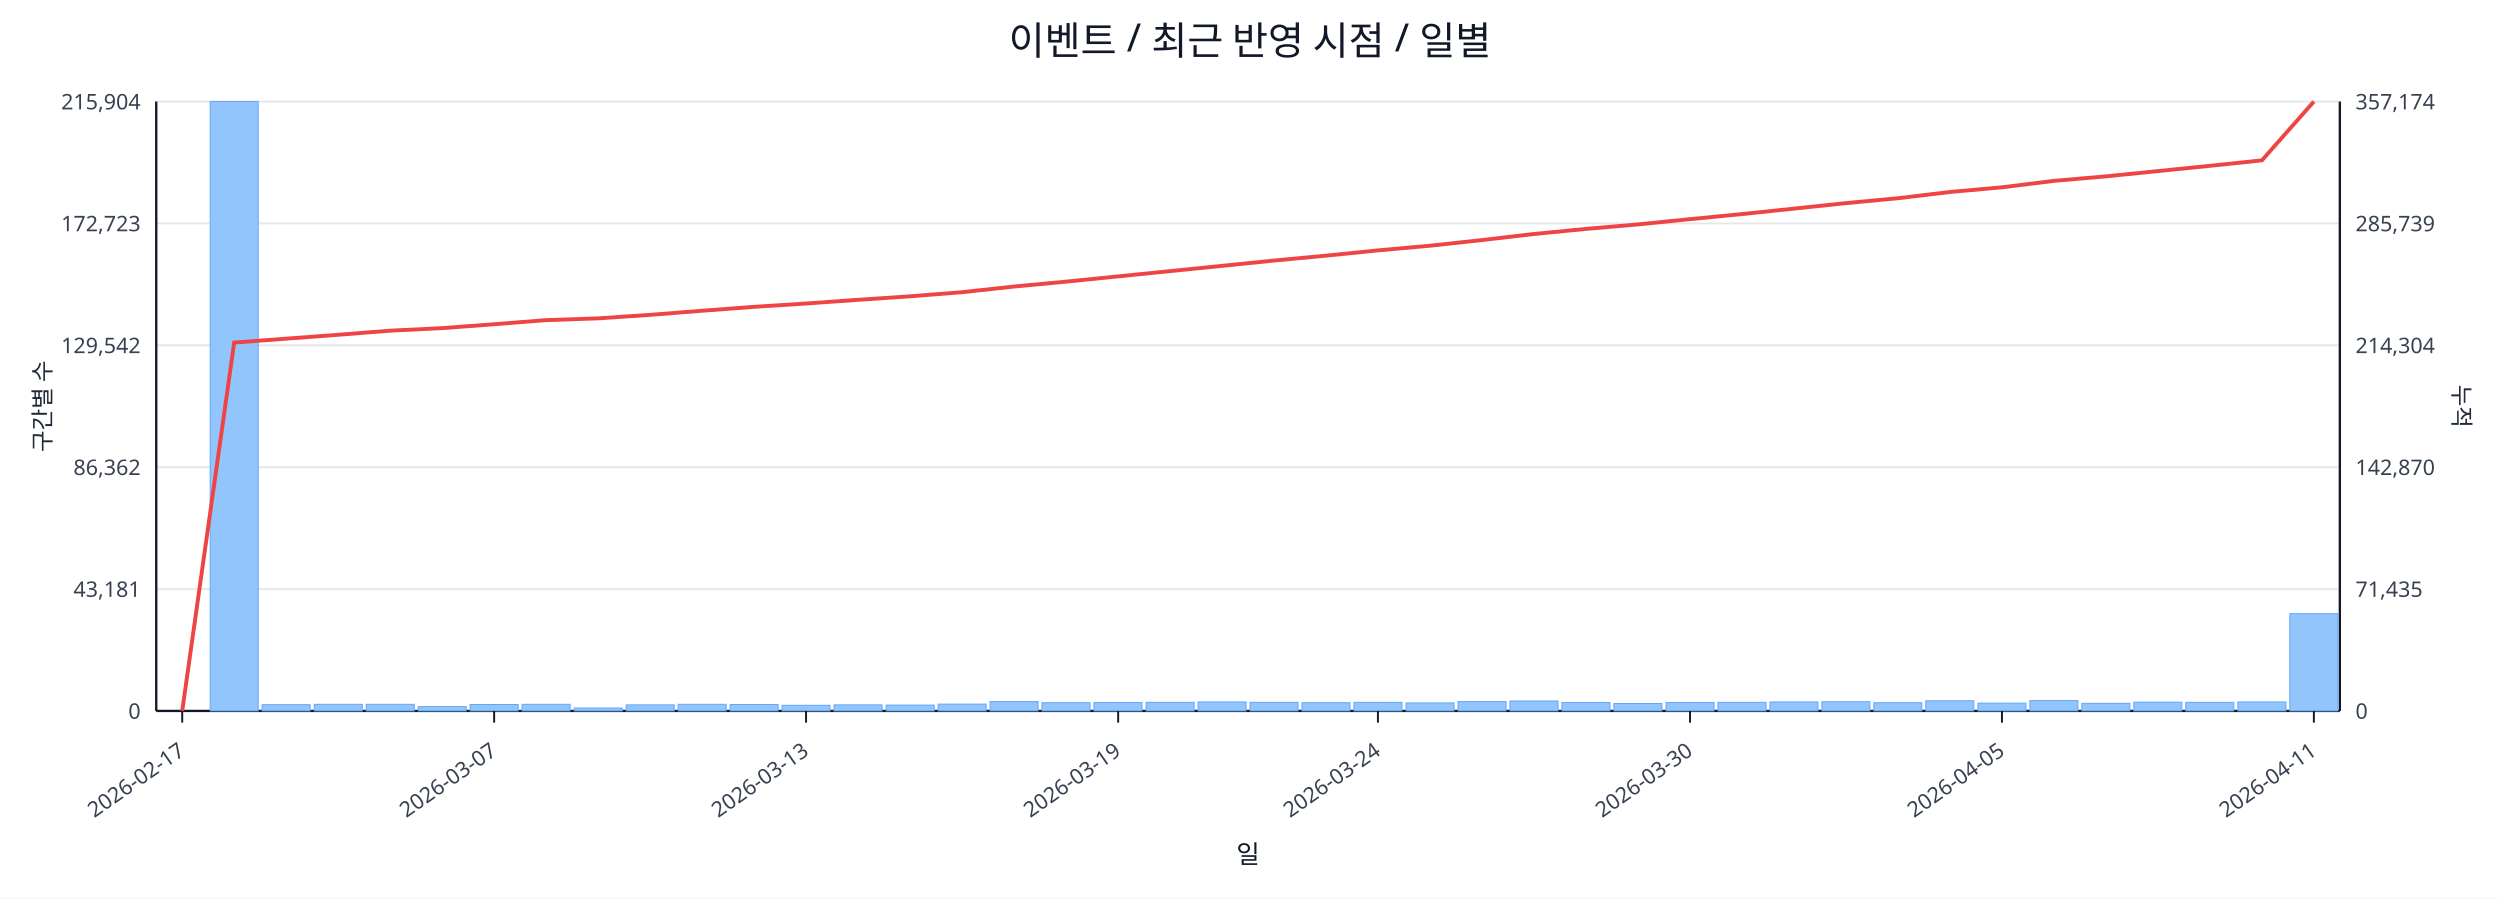
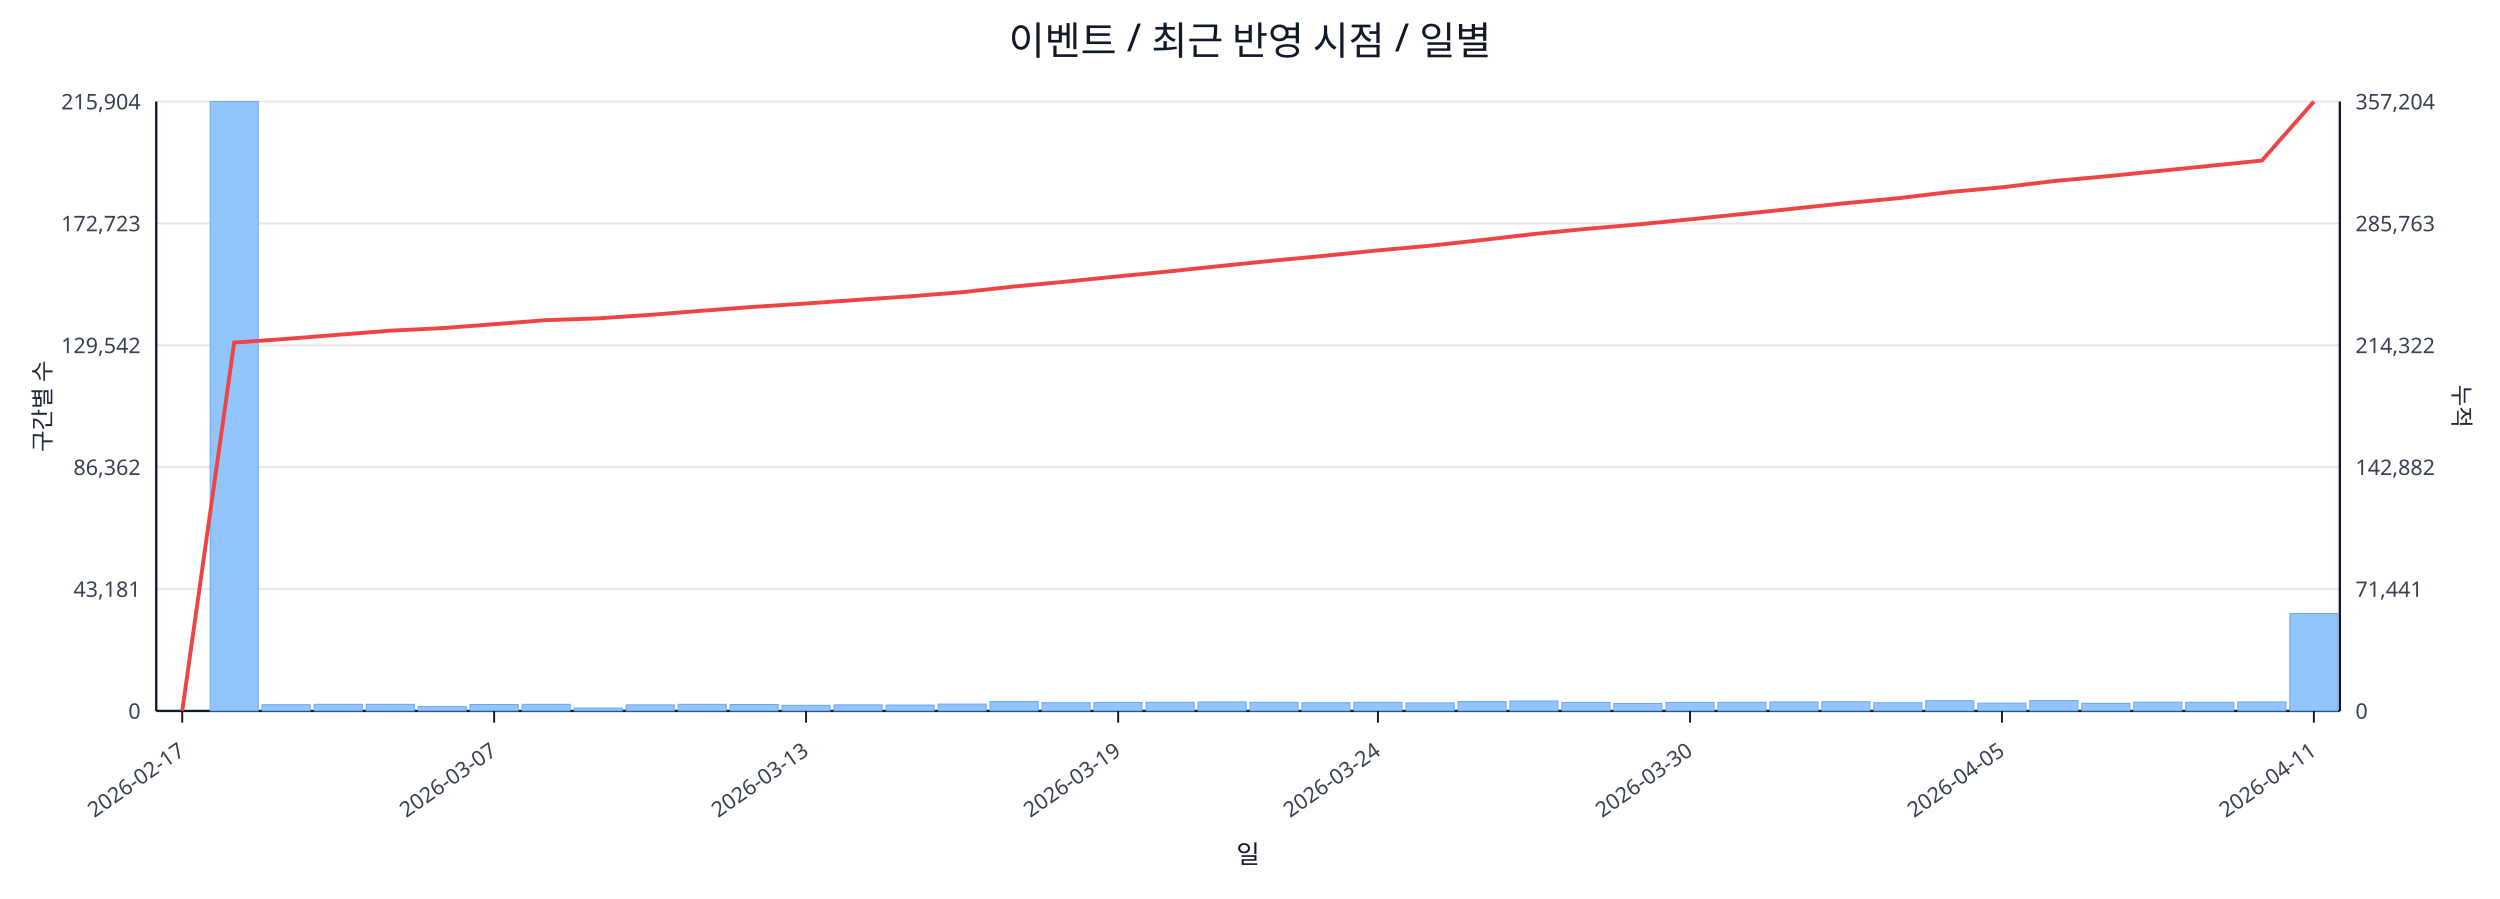
<svg xmlns="http://www.w3.org/2000/svg" width="1280" height="460" viewBox="0 0 1280 460">
  <rect x="0" y="0" width="100%" height="100%" fill="#ffffff" />
  <text x="640.0" y="28" font-size="20" text-anchor="middle" font-family="sans-serif" fill="#111827">이벤트 / 최근 반영 시점 / 일별</text>
  <line x1="80.0" y1="52.0" x2="1198.0" y2="52.0" stroke="#e5e7eb" stroke-width="1" />
  <text x="72.0" y="56.0" font-size="11" text-anchor="end" font-family="sans-serif" fill="#374151">215,904</text>
-   <text x="1206.0" y="56.0" font-size="11" text-anchor="start" font-family="sans-serif" fill="#374151">357,174</text>
+   <text x="1206.0" y="56.0" font-size="11" text-anchor="start" font-family="sans-serif" fill="#374151">357,204</text>
  <line x1="80.0" y1="114.4" x2="1198.0" y2="114.4" stroke="#e5e7eb" stroke-width="1" />
  <text x="72.0" y="118.4" font-size="11" text-anchor="end" font-family="sans-serif" fill="#374151">172,723</text>
-   <text x="1206.0" y="118.4" font-size="11" text-anchor="start" font-family="sans-serif" fill="#374151">285,739</text>
+   <text x="1206.0" y="118.4" font-size="11" text-anchor="start" font-family="sans-serif" fill="#374151">285,763</text>
  <line x1="80.0" y1="176.8" x2="1198.0" y2="176.8" stroke="#e5e7eb" stroke-width="1" />
  <text x="72.0" y="180.8" font-size="11" text-anchor="end" font-family="sans-serif" fill="#374151">129,542</text>
-   <text x="1206.0" y="180.8" font-size="11" text-anchor="start" font-family="sans-serif" fill="#374151">214,304</text>
+   <text x="1206.0" y="180.8" font-size="11" text-anchor="start" font-family="sans-serif" fill="#374151">214,322</text>
  <line x1="80.0" y1="239.2" x2="1198.0" y2="239.2" stroke="#e5e7eb" stroke-width="1" />
  <text x="72.0" y="243.2" font-size="11" text-anchor="end" font-family="sans-serif" fill="#374151">86,362</text>
-   <text x="1206.0" y="243.2" font-size="11" text-anchor="start" font-family="sans-serif" fill="#374151">142,870</text>
+   <text x="1206.0" y="243.2" font-size="11" text-anchor="start" font-family="sans-serif" fill="#374151">142,882</text>
  <line x1="80.0" y1="301.6" x2="1198.0" y2="301.6" stroke="#e5e7eb" stroke-width="1" />
  <text x="72.0" y="305.6" font-size="11" text-anchor="end" font-family="sans-serif" fill="#374151">43,181</text>
-   <text x="1206.0" y="305.6" font-size="11" text-anchor="start" font-family="sans-serif" fill="#374151">71,435</text>
+   <text x="1206.0" y="305.6" font-size="11" text-anchor="start" font-family="sans-serif" fill="#374151">71,441</text>
  <line x1="80.0" y1="364.0" x2="1198.0" y2="364.0" stroke="#e5e7eb" stroke-width="1" />
  <text x="72.0" y="368.0" font-size="11" text-anchor="end" font-family="sans-serif" fill="#374151">0</text>
  <text x="1206.0" y="368.0" font-size="11" text-anchor="start" font-family="sans-serif" fill="#374151">0</text>
  <line x1="80.0" y1="364.0" x2="1198.0" y2="364.0" stroke="#111827" stroke-width="1.2" />
  <line x1="80.0" y1="52.0" x2="80.0" y2="364.0" stroke="#111827" stroke-width="1.2" />
  <line x1="1198.0" y1="52.0" x2="1198.0" y2="364.0" stroke="#111827" stroke-width="1.2" />
  <rect x="81.0" y="364.0" width="24.6" height="0.0" fill="#93c5fd" stroke="#60a5fa" stroke-width="0.5" />
  <rect x="107.6" y="52.0" width="24.6" height="312.0" fill="#93c5fd" stroke="#60a5fa" stroke-width="0.5" />
  <rect x="134.2" y="360.8" width="24.6" height="3.2" fill="#93c5fd" stroke="#60a5fa" stroke-width="0.5" />
  <rect x="160.9" y="360.6" width="24.6" height="3.4" fill="#93c5fd" stroke="#60a5fa" stroke-width="0.5" />
  <rect x="187.5" y="360.6" width="24.6" height="3.4" fill="#93c5fd" stroke="#60a5fa" stroke-width="0.5" />
  <rect x="214.1" y="361.8" width="24.6" height="2.2" fill="#93c5fd" stroke="#60a5fa" stroke-width="0.5" />
  <rect x="240.7" y="360.7" width="24.6" height="3.3" fill="#93c5fd" stroke="#60a5fa" stroke-width="0.5" />
  <rect x="267.3" y="360.6" width="24.6" height="3.4" fill="#93c5fd" stroke="#60a5fa" stroke-width="0.5" />
  <rect x="294.0" y="362.5" width="24.6" height="1.5" fill="#93c5fd" stroke="#60a5fa" stroke-width="0.5" />
  <rect x="320.6" y="360.9" width="24.6" height="3.1" fill="#93c5fd" stroke="#60a5fa" stroke-width="0.5" />
  <rect x="347.2" y="360.6" width="24.6" height="3.4" fill="#93c5fd" stroke="#60a5fa" stroke-width="0.5" />
  <rect x="373.8" y="360.7" width="24.6" height="3.3" fill="#93c5fd" stroke="#60a5fa" stroke-width="0.5" />
  <rect x="400.4" y="361.1" width="24.6" height="2.9" fill="#93c5fd" stroke="#60a5fa" stroke-width="0.5" />
  <rect x="427.0" y="360.9" width="24.6" height="3.1" fill="#93c5fd" stroke="#60a5fa" stroke-width="0.5" />
  <rect x="453.7" y="361.0" width="24.6" height="3.0" fill="#93c5fd" stroke="#60a5fa" stroke-width="0.5" />
  <rect x="480.3" y="360.5" width="24.6" height="3.5" fill="#93c5fd" stroke="#60a5fa" stroke-width="0.5" />
  <rect x="506.9" y="359.2" width="24.6" height="4.8" fill="#93c5fd" stroke="#60a5fa" stroke-width="0.5" />
  <rect x="533.5" y="359.8" width="24.6" height="4.2" fill="#93c5fd" stroke="#60a5fa" stroke-width="0.5" />
  <rect x="560.1" y="359.7" width="24.6" height="4.3" fill="#93c5fd" stroke="#60a5fa" stroke-width="0.5" />
  <rect x="586.8" y="359.6" width="24.6" height="4.4" fill="#93c5fd" stroke="#60a5fa" stroke-width="0.5" />
  <rect x="613.4" y="359.4" width="24.6" height="4.6" fill="#93c5fd" stroke="#60a5fa" stroke-width="0.5" />
  <rect x="640.0" y="359.6" width="24.6" height="4.4" fill="#93c5fd" stroke="#60a5fa" stroke-width="0.5" />
  <rect x="666.6" y="359.8" width="24.6" height="4.2" fill="#93c5fd" stroke="#60a5fa" stroke-width="0.5" />
  <rect x="693.2" y="359.6" width="24.6" height="4.4" fill="#93c5fd" stroke="#60a5fa" stroke-width="0.5" />
  <rect x="719.9" y="359.9" width="24.6" height="4.1" fill="#93c5fd" stroke="#60a5fa" stroke-width="0.5" />
  <rect x="746.5" y="359.2" width="24.6" height="4.8" fill="#93c5fd" stroke="#60a5fa" stroke-width="0.5" />
  <rect x="773.1" y="358.9" width="24.6" height="5.1" fill="#93c5fd" stroke="#60a5fa" stroke-width="0.5" />
  <rect x="799.7" y="359.7" width="24.6" height="4.3" fill="#93c5fd" stroke="#60a5fa" stroke-width="0.5" />
  <rect x="826.3" y="360.2" width="24.6" height="3.8" fill="#93c5fd" stroke="#60a5fa" stroke-width="0.5" />
  <rect x="853.0" y="359.7" width="24.6" height="4.3" fill="#93c5fd" stroke="#60a5fa" stroke-width="0.5" />
  <rect x="879.6" y="359.6" width="24.6" height="4.4" fill="#93c5fd" stroke="#60a5fa" stroke-width="0.5" />
  <rect x="906.2" y="359.4" width="24.6" height="4.6" fill="#93c5fd" stroke="#60a5fa" stroke-width="0.5" />
  <rect x="932.8" y="359.3" width="24.6" height="4.7" fill="#93c5fd" stroke="#60a5fa" stroke-width="0.5" />
  <rect x="959.4" y="359.8" width="24.6" height="4.2" fill="#93c5fd" stroke="#60a5fa" stroke-width="0.5" />
  <rect x="986.0" y="358.8" width="24.6" height="5.2" fill="#93c5fd" stroke="#60a5fa" stroke-width="0.5" />
  <rect x="1012.7" y="360.0" width="24.6" height="4.0" fill="#93c5fd" stroke="#60a5fa" stroke-width="0.5" />
  <rect x="1039.3" y="358.7" width="24.6" height="5.3" fill="#93c5fd" stroke="#60a5fa" stroke-width="0.5" />
  <rect x="1065.9" y="360.1" width="24.6" height="3.9" fill="#93c5fd" stroke="#60a5fa" stroke-width="0.5" />
  <rect x="1092.5" y="359.5" width="24.6" height="4.5" fill="#93c5fd" stroke="#60a5fa" stroke-width="0.5" />
  <rect x="1119.1" y="359.6" width="24.6" height="4.4" fill="#93c5fd" stroke="#60a5fa" stroke-width="0.5" />
  <rect x="1145.8" y="359.4" width="24.6" height="4.6" fill="#93c5fd" stroke="#60a5fa" stroke-width="0.5" />
-   <rect x="1172.4" y="314.2" width="24.6" height="49.8" fill="#93c5fd" stroke="#60a5fa" stroke-width="0.5" />
-   <polyline fill="none" stroke="#ef4444" stroke-width="2" points="93.3,364.0 119.9,175.4 146.5,173.4 173.2,171.4 199.8,169.3 226.4,168.0 253.0,166.0 279.6,163.9 306.3,163.0 332.9,161.2 359.5,159.1 386.1,157.1 412.7,155.4 439.4,153.5 466.0,151.7 492.6,149.6 519.2,146.7 545.8,144.2 572.5,141.5 599.1,138.8 625.7,136.1 652.3,133.4 678.9,130.9 705.5,128.2 732.2,125.8 758.8,122.9 785.4,119.8 812.0,117.2 838.6,114.9 865.3,112.2 891.9,109.6 918.5,106.8 945.1,104.0 971.7,101.5 998.4,98.3 1025.0,95.9 1051.6,92.6 1078.2,90.3 1104.8,87.6 1131.5,84.9 1158.1,82.1 1184.7,52.0" />
+   <rect x="1172.4" y="314.1" width="24.6" height="49.9" fill="#93c5fd" stroke="#60a5fa" stroke-width="0.5" />
+   <polyline fill="none" stroke="#ef4444" stroke-width="2" points="93.3,364.0 119.9,175.4 146.5,173.5 173.2,171.4 199.8,169.3 226.4,168.0 253.0,166.0 279.6,163.9 306.3,163.0 332.9,161.2 359.5,159.1 386.1,157.1 412.7,155.4 439.4,153.5 466.0,151.7 492.6,149.6 519.2,146.7 545.8,144.2 572.5,141.5 599.1,138.9 625.7,136.1 652.3,133.4 678.9,130.9 705.5,128.2 732.2,125.8 758.8,122.9 785.4,119.8 812.0,117.2 838.6,114.9 865.3,112.3 891.9,109.6 918.5,106.8 945.1,104.0 971.7,101.5 998.4,98.3 1025.0,95.9 1051.6,92.7 1078.2,90.3 1104.8,87.6 1131.5,84.9 1158.1,82.2 1184.7,52.0" />
  <line x1="93.3" y1="364.0" x2="93.3" y2="370.0" stroke="#111827" stroke-width="1" />
  <text x="95.3" y="386.0" font-size="11" text-anchor="end" transform="rotate(-35 95.3 386.0)" font-family="sans-serif" fill="#374151">2026-02-17</text>
  <line x1="253.0" y1="364.0" x2="253.0" y2="370.0" stroke="#111827" stroke-width="1" />
  <text x="255.0" y="386.0" font-size="11" text-anchor="end" transform="rotate(-35 255.0 386.0)" font-family="sans-serif" fill="#374151">2026-03-07</text>
  <line x1="412.7" y1="364.0" x2="412.7" y2="370.0" stroke="#111827" stroke-width="1" />
  <text x="414.7" y="386.0" font-size="11" text-anchor="end" transform="rotate(-35 414.7 386.0)" font-family="sans-serif" fill="#374151">2026-03-13</text>
  <line x1="572.5" y1="364.0" x2="572.5" y2="370.0" stroke="#111827" stroke-width="1" />
  <text x="574.5" y="386.0" font-size="11" text-anchor="end" transform="rotate(-35 574.5 386.0)" font-family="sans-serif" fill="#374151">2026-03-19</text>
  <line x1="705.5" y1="364.0" x2="705.5" y2="370.0" stroke="#111827" stroke-width="1" />
  <text x="707.5" y="386.0" font-size="11" text-anchor="end" transform="rotate(-35 707.5 386.0)" font-family="sans-serif" fill="#374151">2026-03-24</text>
  <line x1="865.3" y1="364.0" x2="865.3" y2="370.0" stroke="#111827" stroke-width="1" />
  <text x="867.3" y="386.0" font-size="11" text-anchor="end" transform="rotate(-35 867.3 386.0)" font-family="sans-serif" fill="#374151">2026-03-30</text>
  <line x1="1025.0" y1="364.0" x2="1025.0" y2="370.0" stroke="#111827" stroke-width="1" />
  <text x="1027.0" y="386.0" font-size="11" text-anchor="end" transform="rotate(-35 1027.0 386.0)" font-family="sans-serif" fill="#374151">2026-04-05</text>
  <line x1="1184.7" y1="364.0" x2="1184.7" y2="370.0" stroke="#111827" stroke-width="1" />
  <text x="1186.7" y="386.0" font-size="11" text-anchor="end" transform="rotate(-35 1186.7 386.0)" font-family="sans-serif" fill="#374151">2026-04-11</text>
  <text x="26" y="208.0" font-size="12" transform="rotate(-90 26 208.0)" text-anchor="middle" font-family="sans-serif" fill="#1f2937">구간별 수</text>
  <text x="1256.0" y="208.0" font-size="12" transform="rotate(90 1256.0 208.0)" text-anchor="middle" font-family="sans-serif" fill="#1f2937">누적</text>
  <text x="639.0" y="442.0" font-size="13" text-anchor="middle" font-family="sans-serif" fill="#111827">일</text>
</svg>
